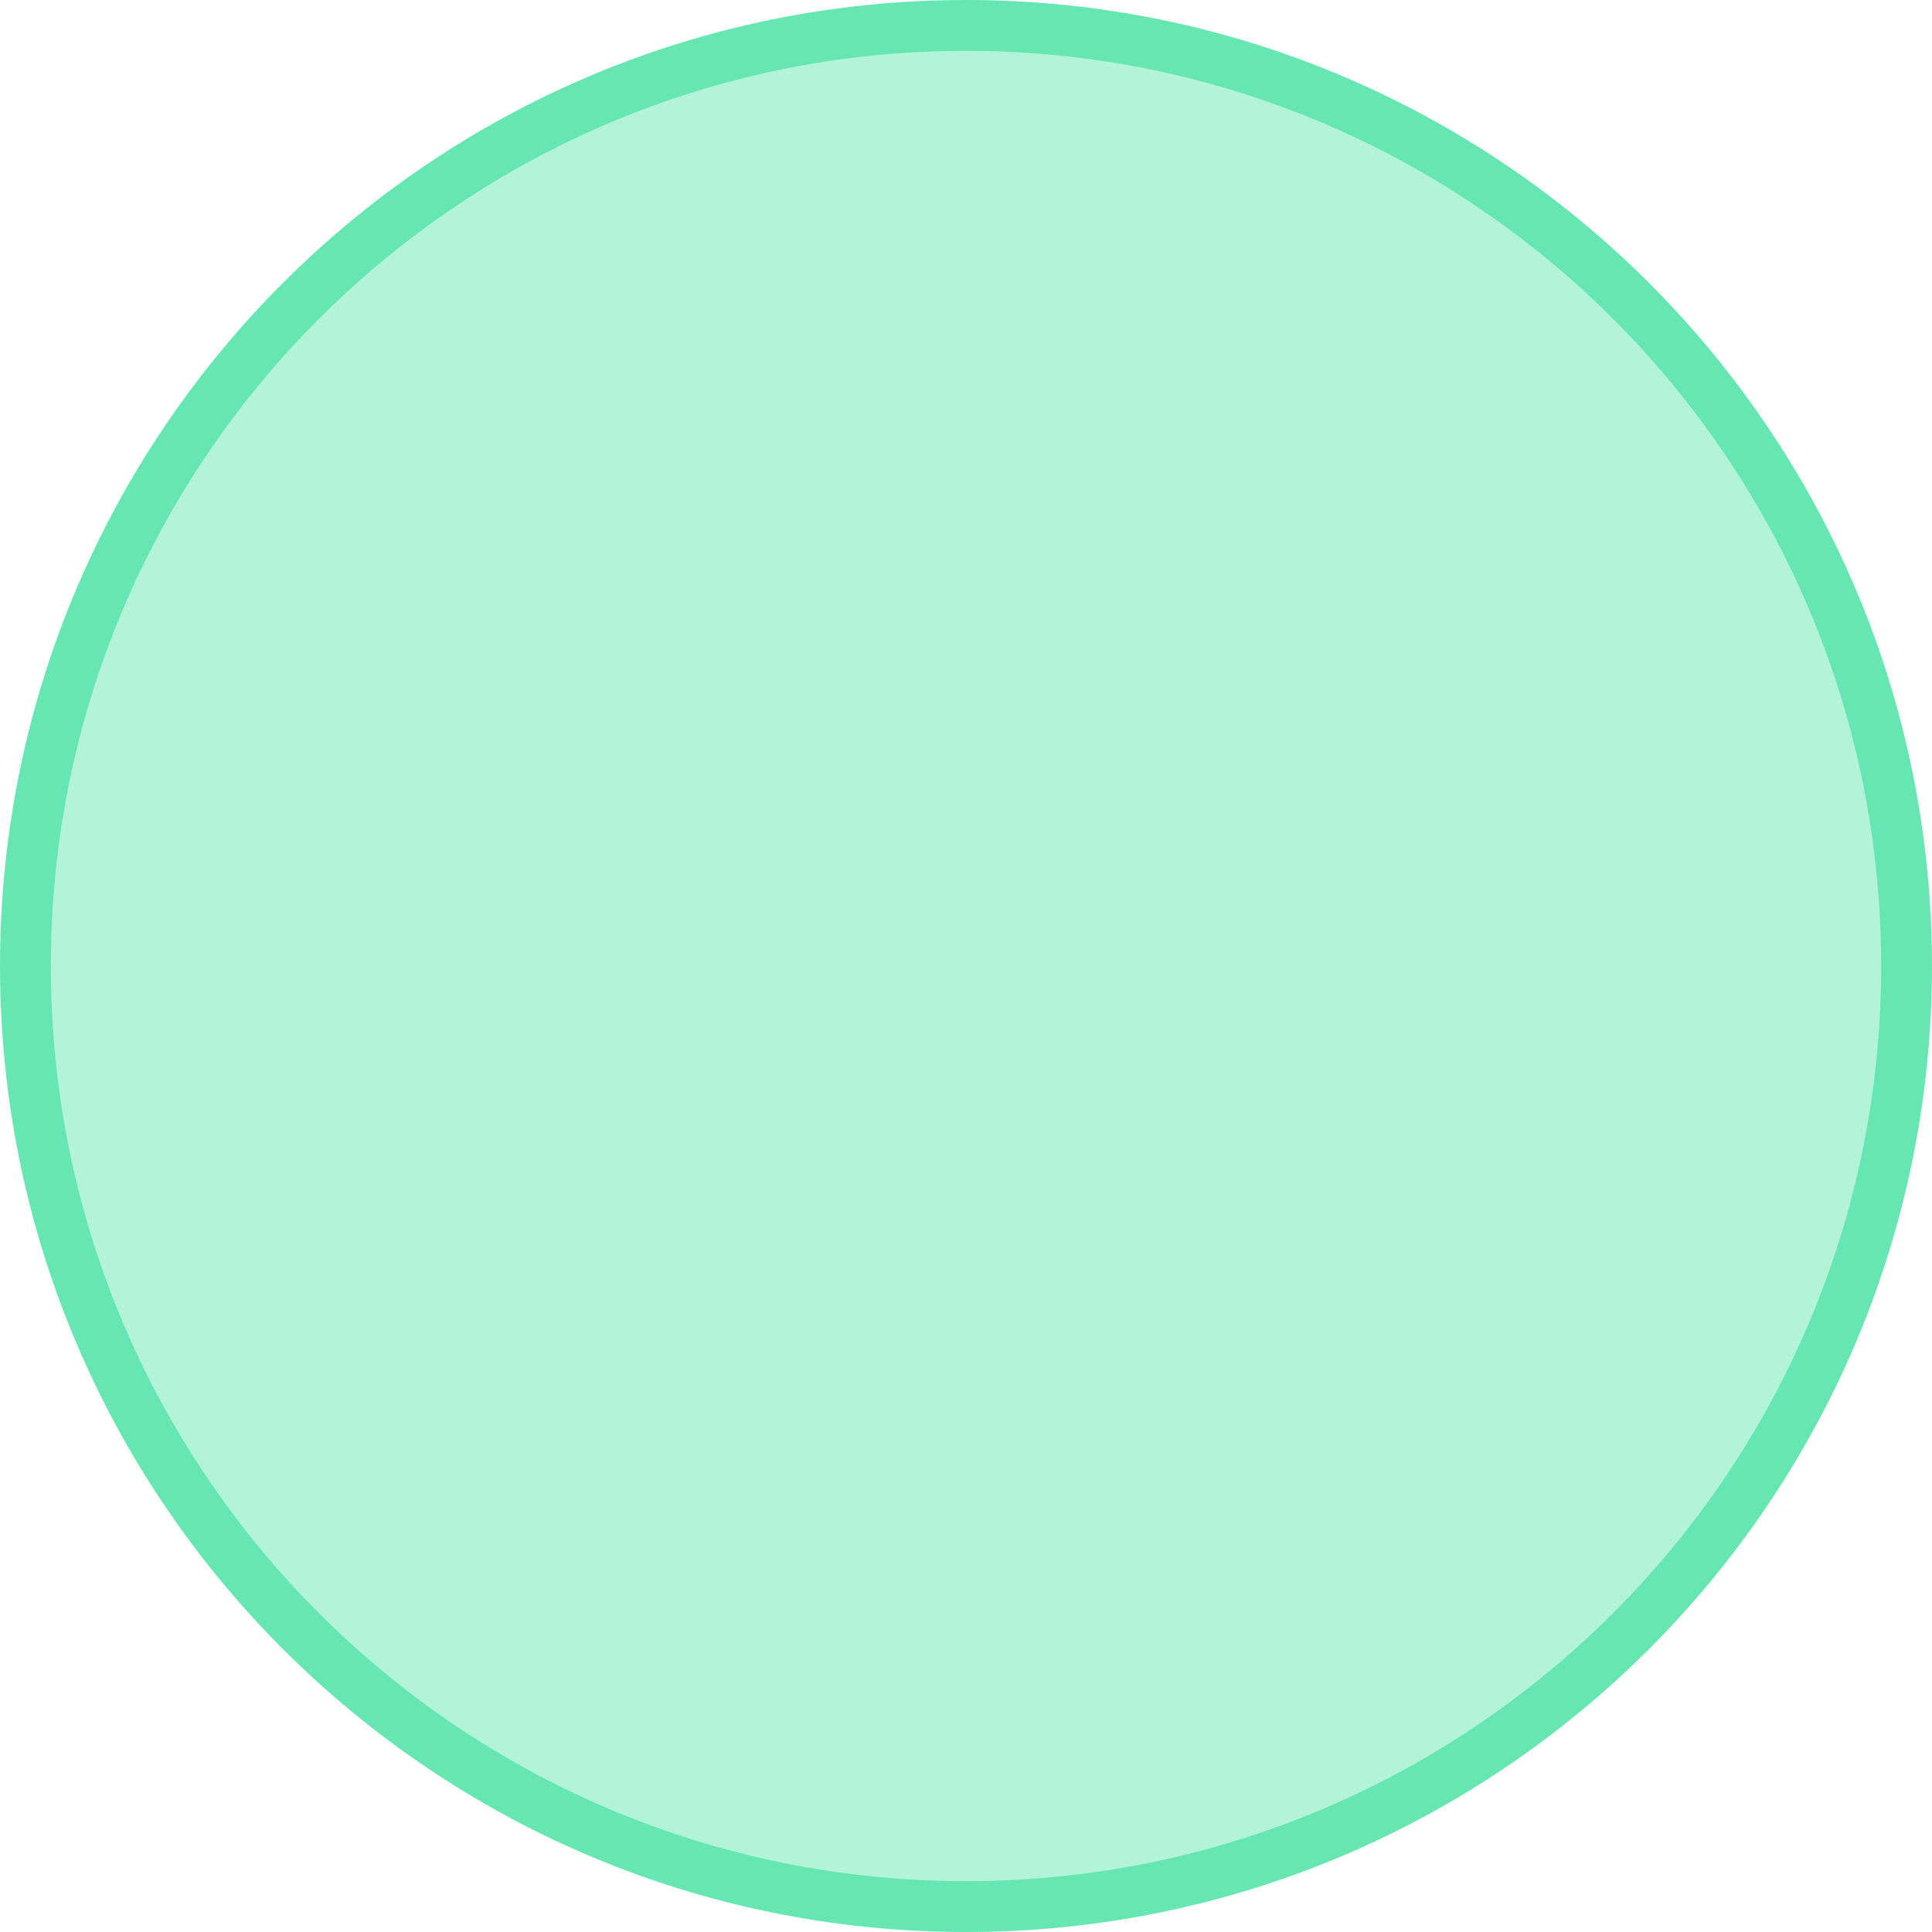
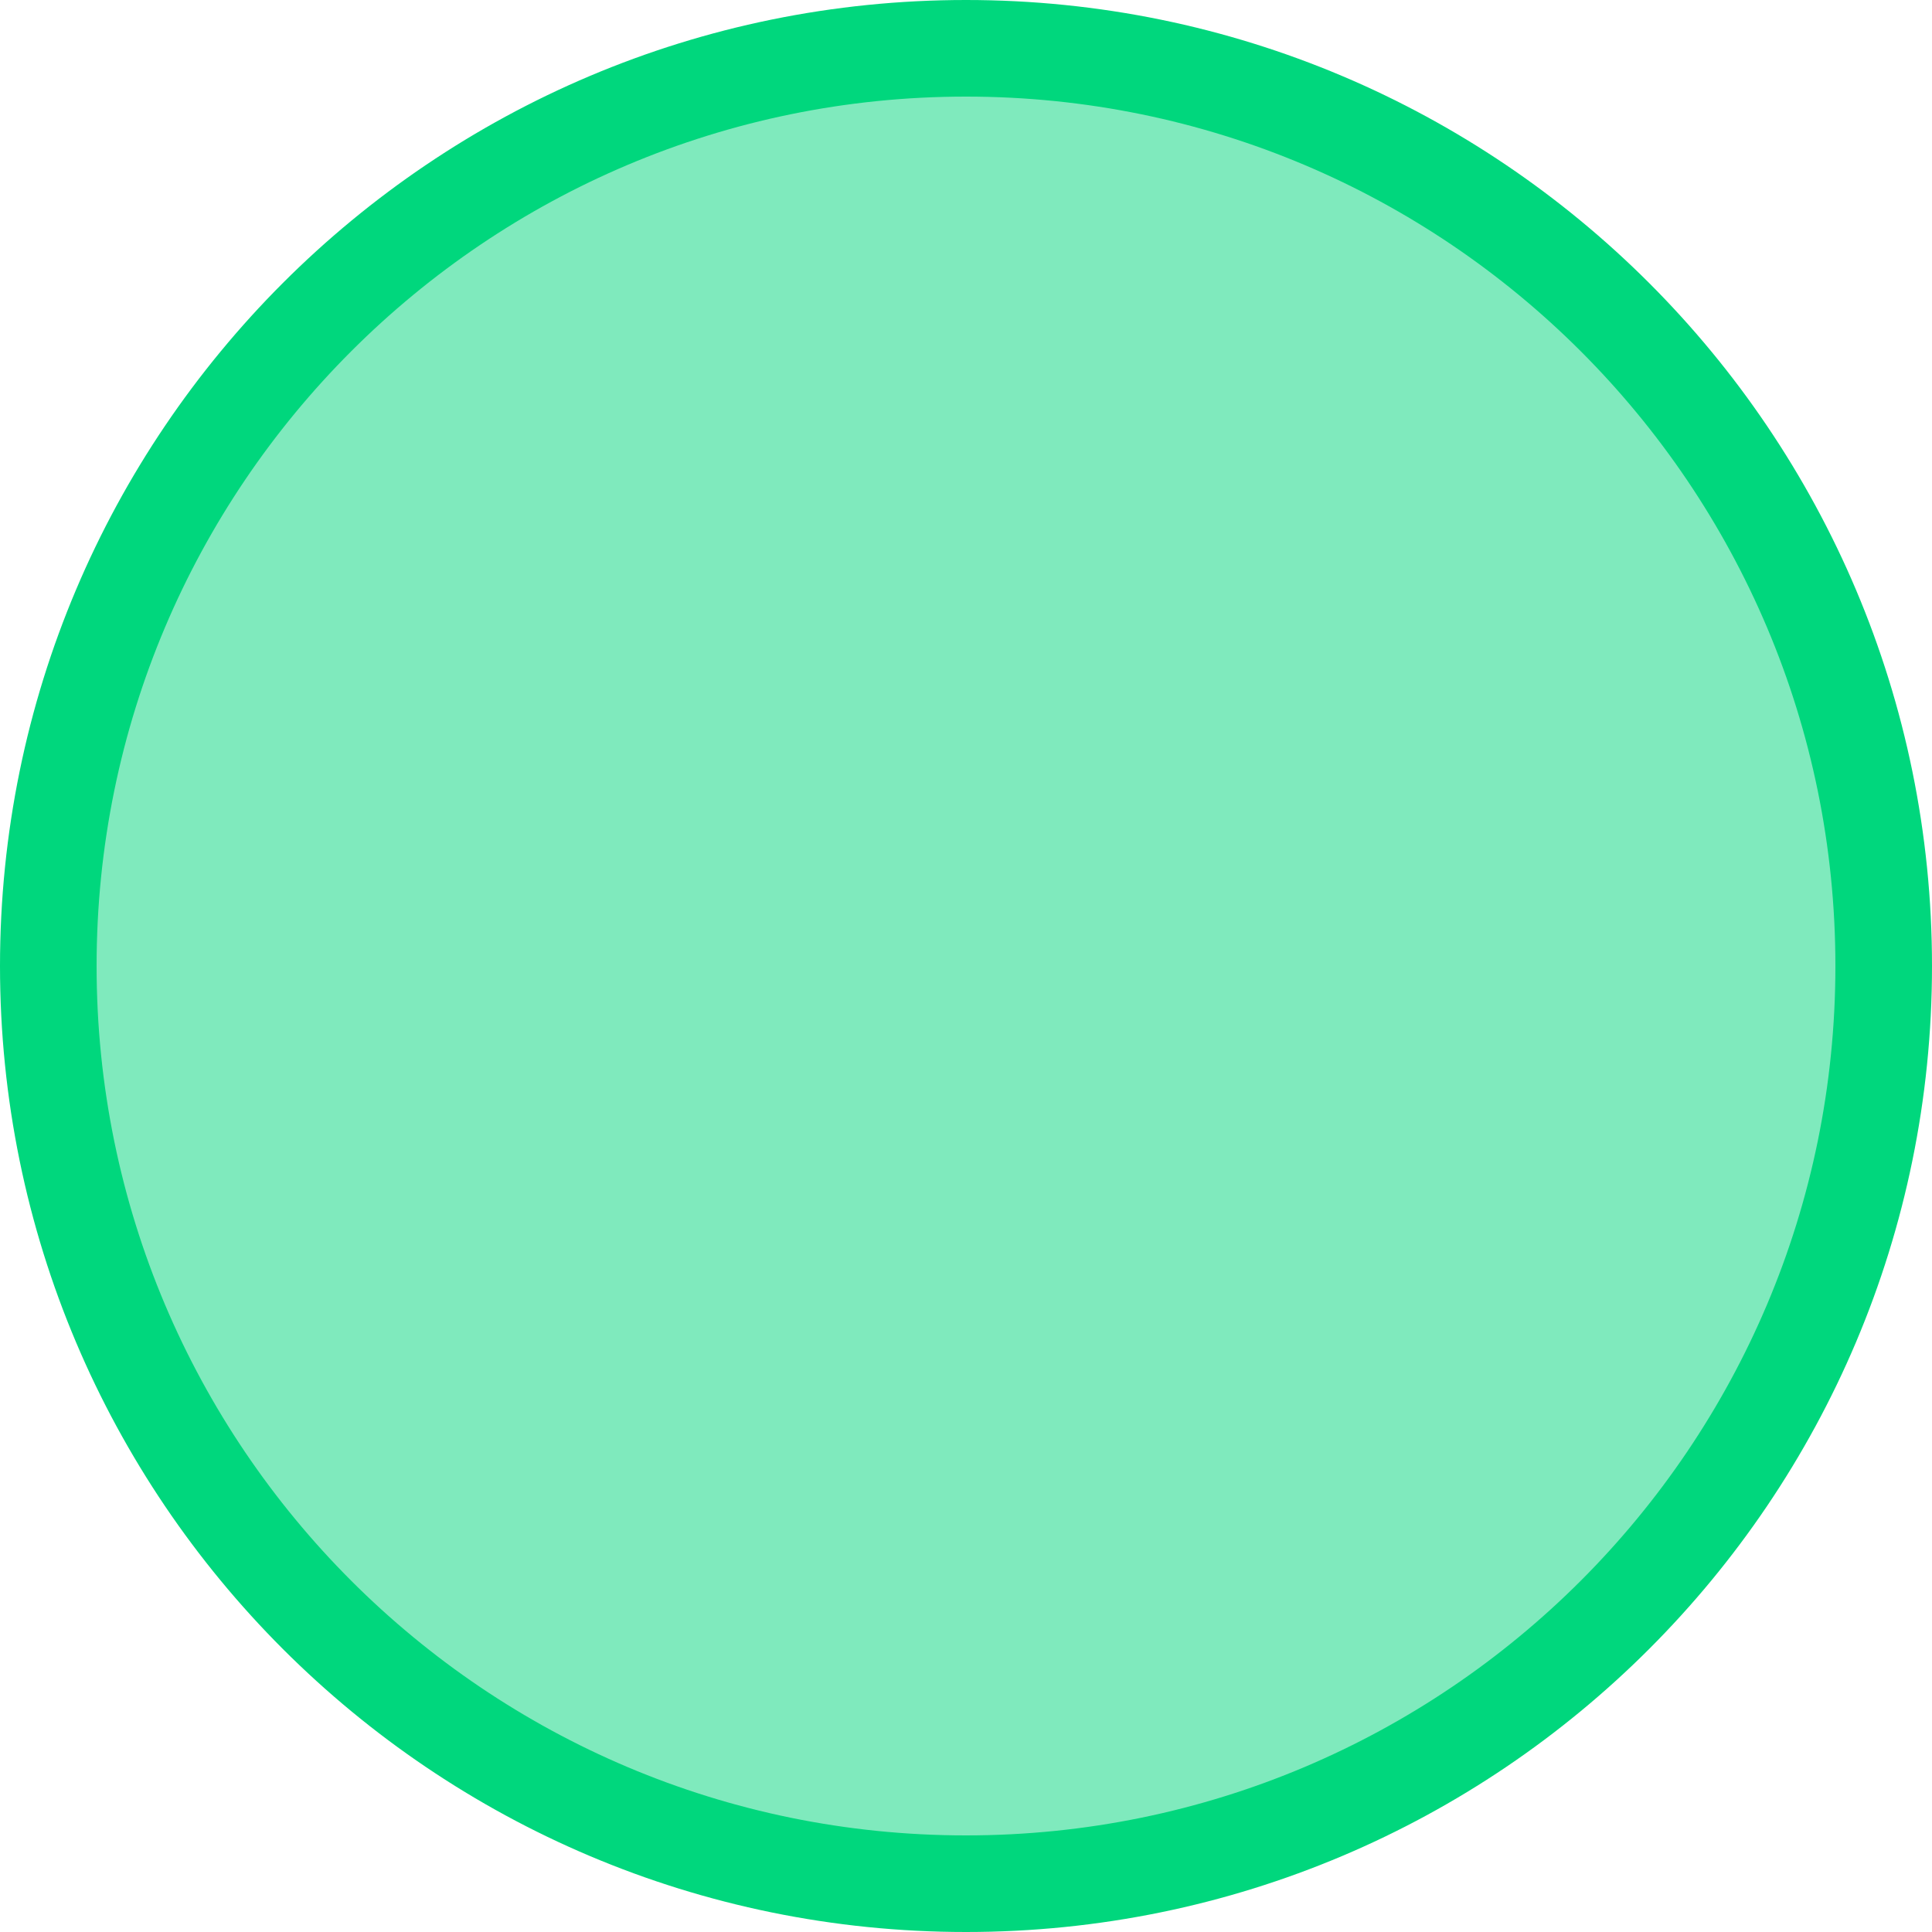
- <svg xmlns="http://www.w3.org/2000/svg" width="19" height="19" viewBox="0 0 19 19" fill="none">
-   <circle cx="9.5" cy="9.5" r="9.25" fill="#99EFCB" fill-opacity="0.75" stroke="#66E7B1" stroke-width="0.5" />
+ <svg xmlns="http://www.w3.org/2000/svg" width="20" height="20" viewBox="0 0 20 20" fill="none">
+   <circle cx="10" cy="10" r="9.5" fill="#00D77D" fill-opacity="0.5" stroke="#00D77D" />
</svg>
